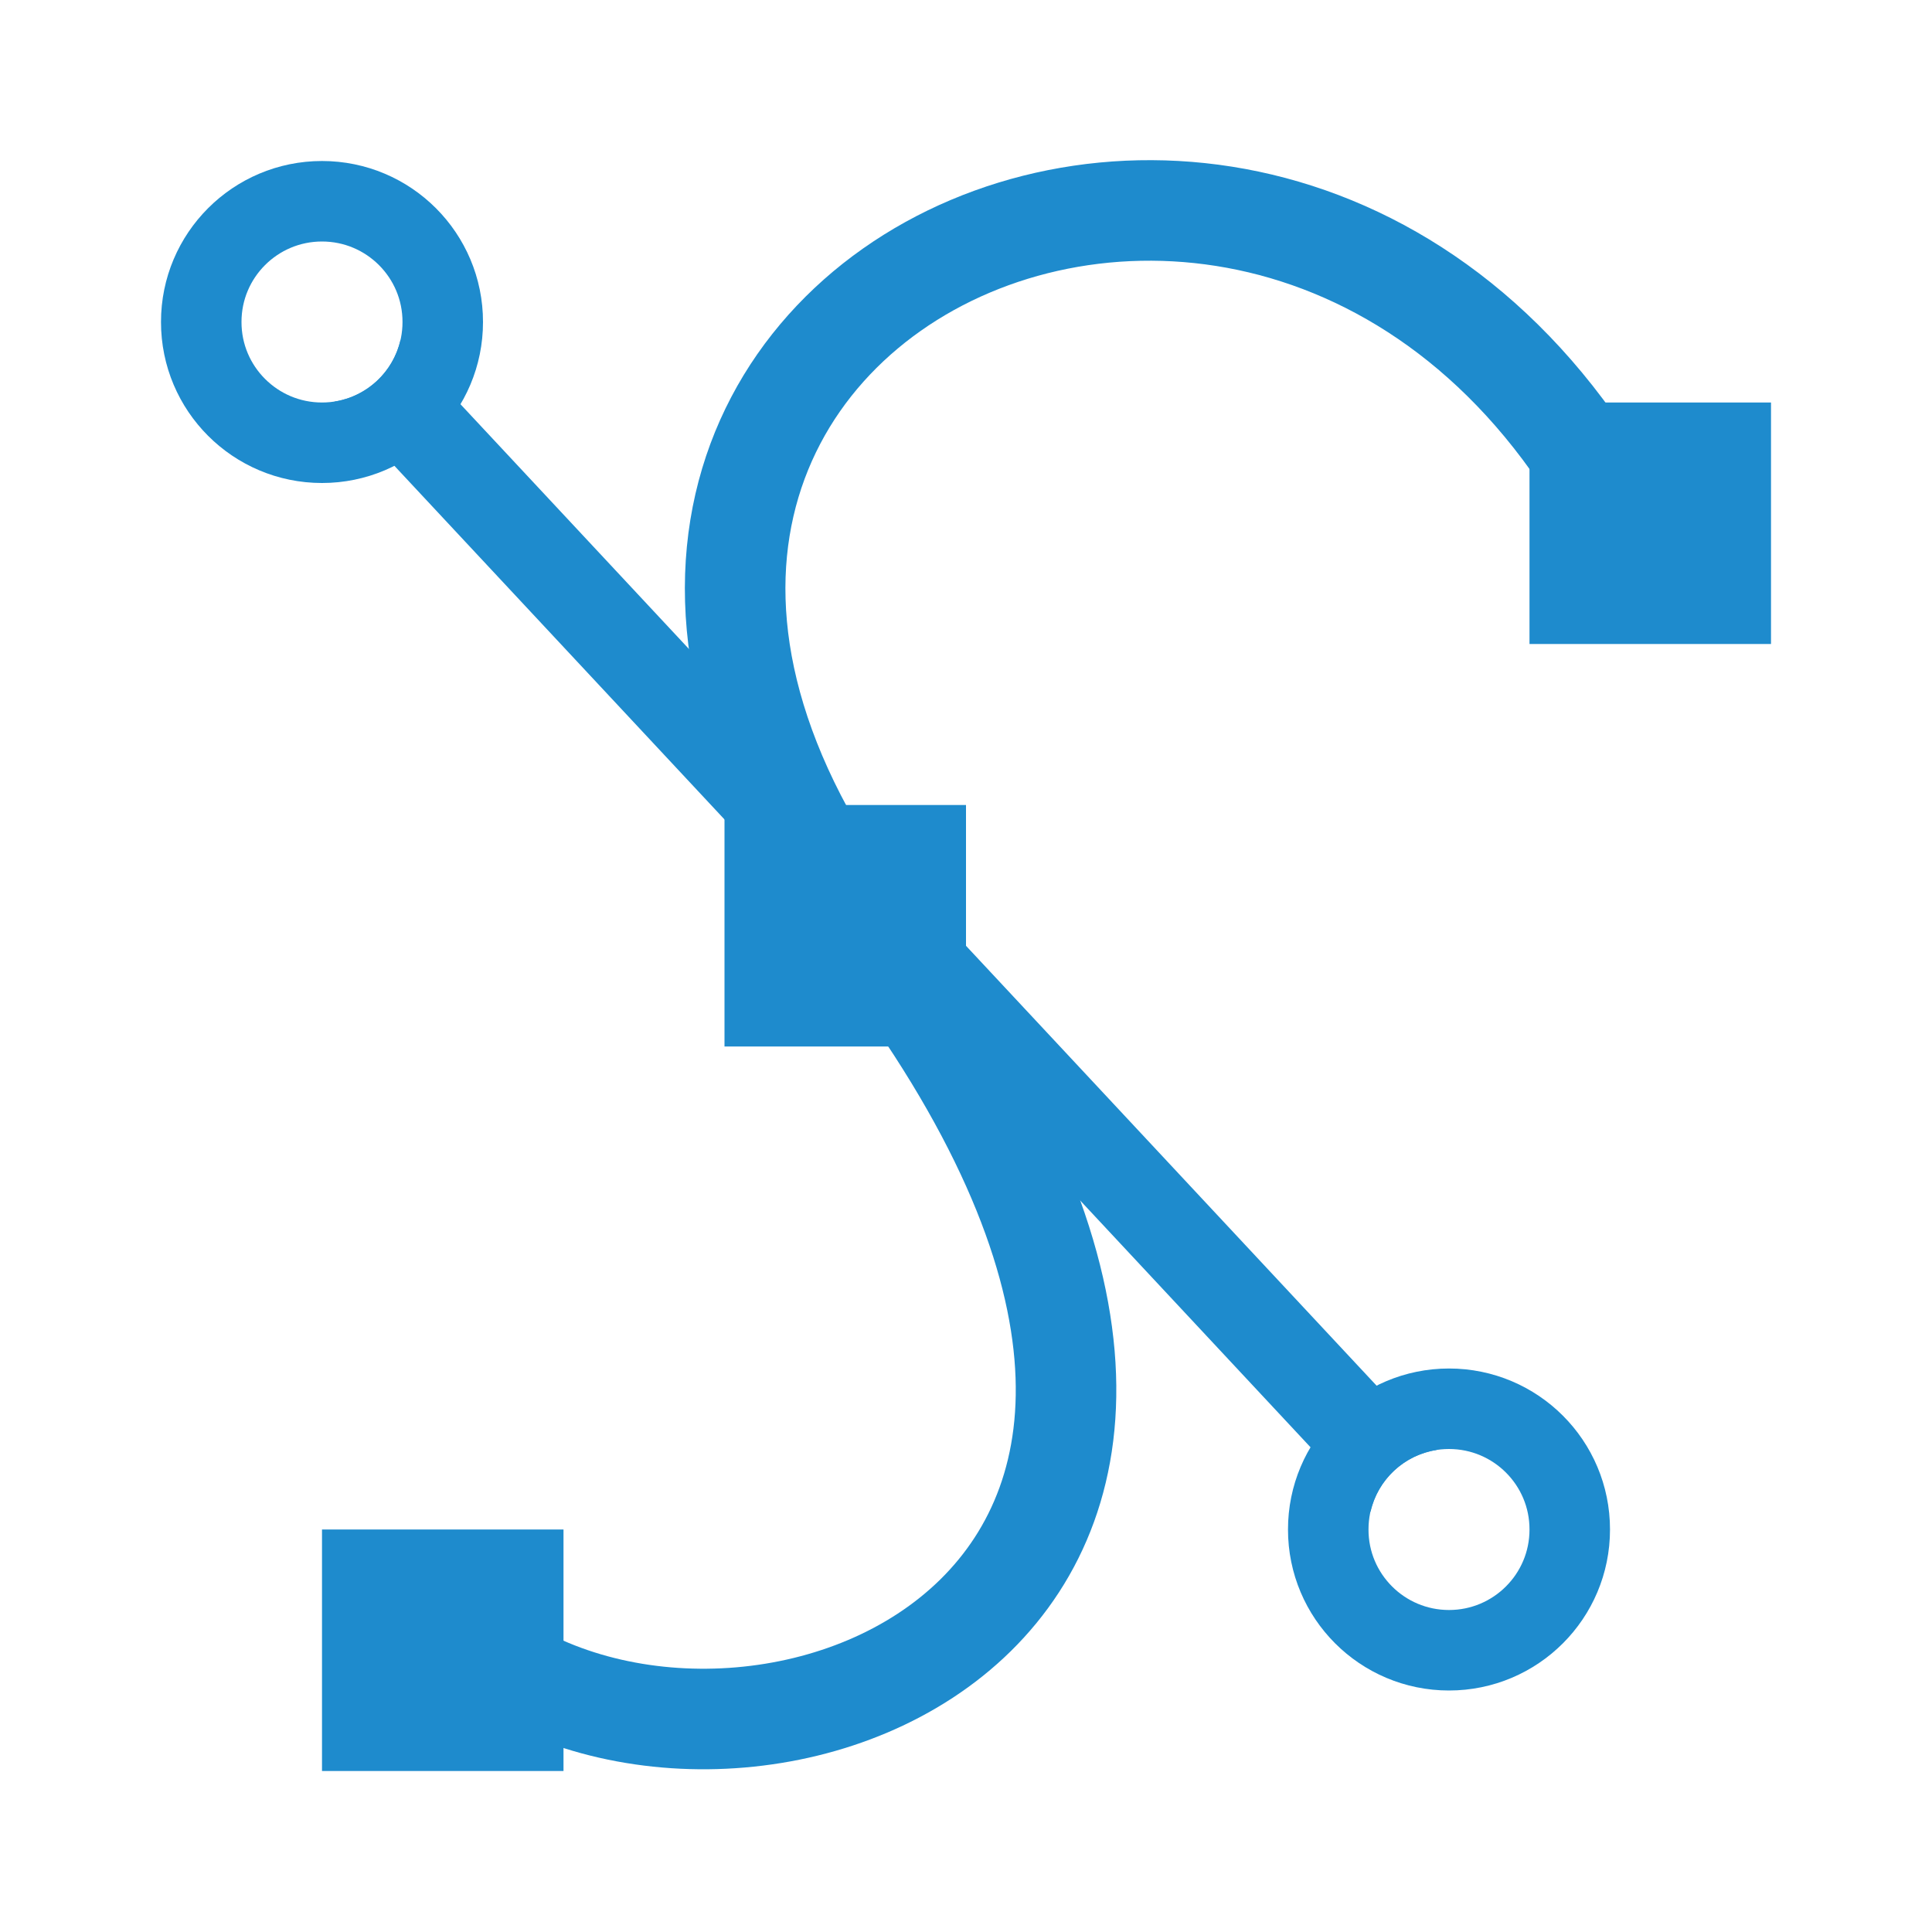
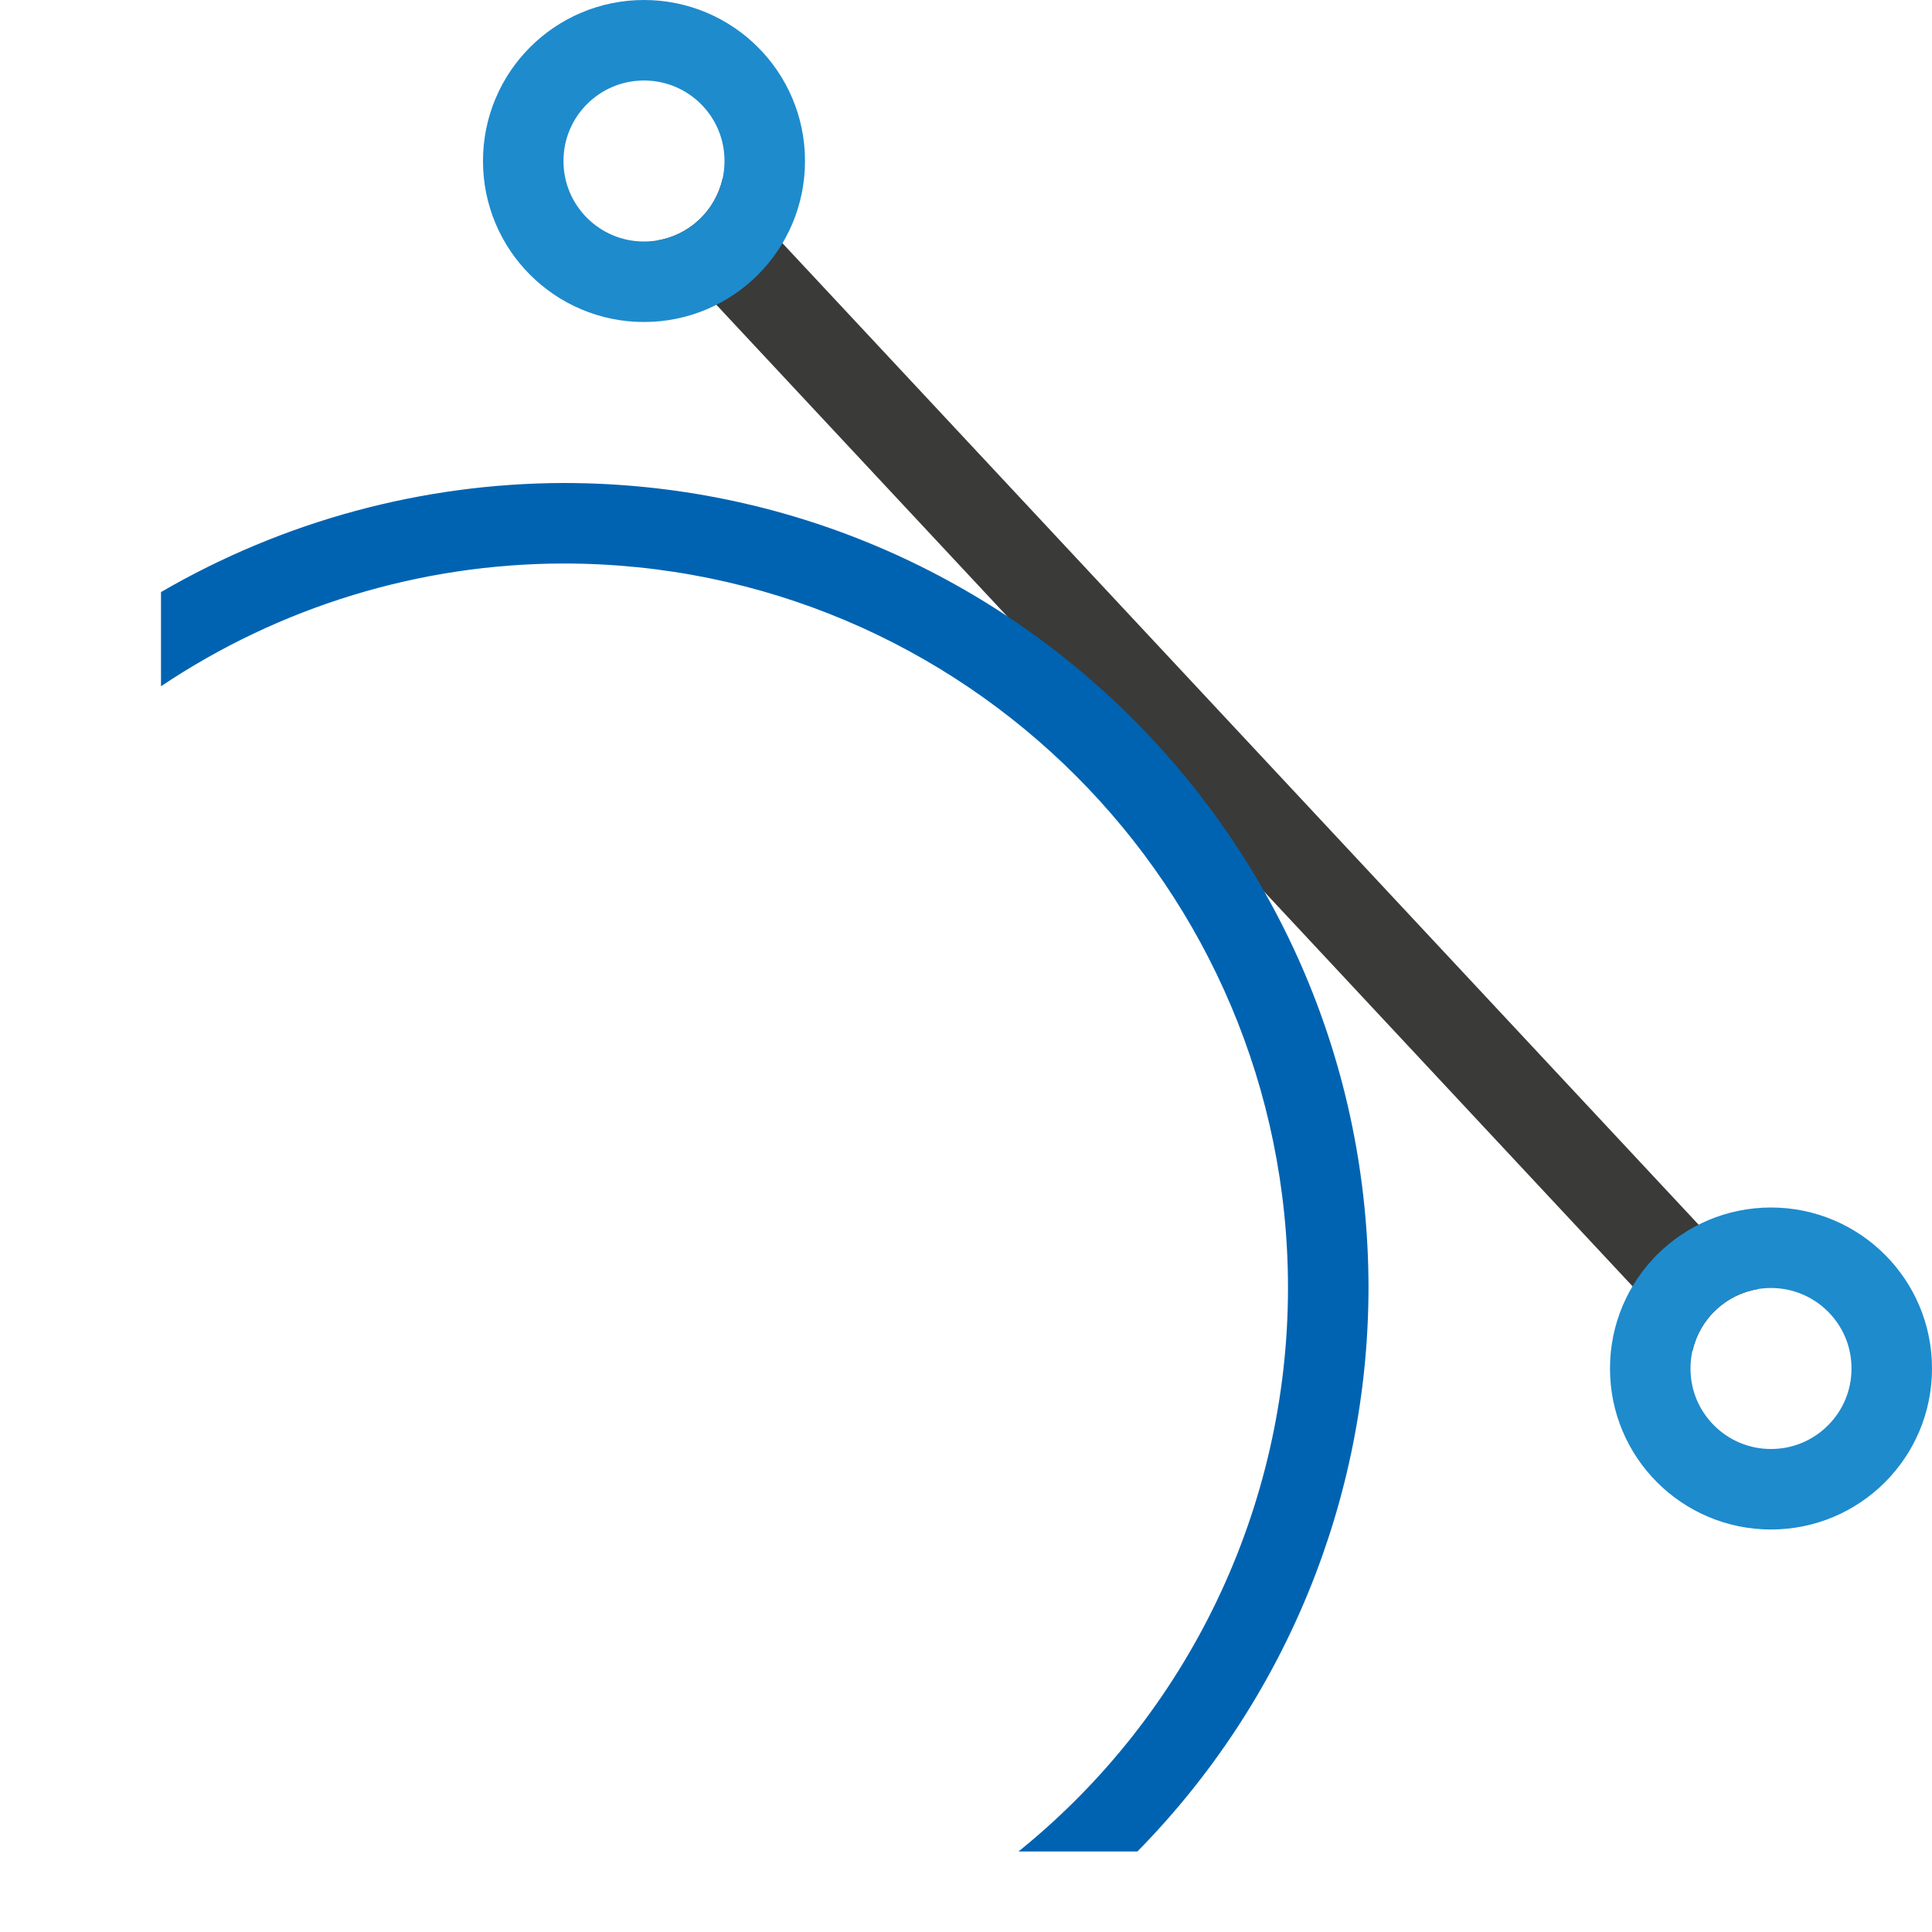
<svg xmlns="http://www.w3.org/2000/svg" viewBox="0 0 24 24">
-   <path d="m6.133 20.618c3.441 2.288 10.953-.773 4.708-8.966-6.189-8.118 6.149-13.443 9.81-4.054" fill="none" stroke="#1e8bcd" stroke-width="1.249" />
-   <g fill="#1e8bcd">
-     <path d="m4 19h3v3h-3z" />
-     <path d="m19 5h3v3h-3z" />
-     <path d="m4.975 4.223a1 1 0 0 1 -.82.766l12.871 13.789a1 1 0 0 1 .82-.766z" />
-   </g>
-   <path d="m19.5 19c.001.828-.671 1.5-1.5 1.5-.829 0-1.501-.672-1.5-1.5-.001-.828.671-1.5 1.5-1.5.829 0 1.501.672 1.5 1.5z" fill="none" stroke="#1e8bcd" />
-   <path d="m5.5 4c.001.828-.671 1.5-1.5 1.5-.829 0-1.501-.672-1.5-1.5-.001-.828.671-1.5 1.5-1.5.829 0 1.501.672 1.5 1.5z" fill="none" stroke="#1e8bcd" />
-   <path d="m9 10h3v3h-3z" fill="#1e8bcd" />
+   <path d="m8.975 2.223a1 1 0 0 1 -.82.766l12.871 13.789a1 1 0 0 1 .82-.766z" fill="#3a3a38" />
+   <path d="m23.5 17c.001.828-.671 1.5-1.5 1.5-.829 0-1.501-.672-1.5-1.5-.001-.828.671-1.5 1.5-1.5.829 0 1.501.672 1.5 1.5z" fill="none" stroke="#1e8bcd" />
+   <path d="m9.5 2c.001.828-.671 1.5-1.5 1.5-.829 0-1.501-.672-1.5-1.5-.001-.828.671-1.5 1.5-1.5.829 0 1.501.672 1.5 1.5z" fill="none" stroke="#1e8bcd" />
+   <path d="m7 6a10 10 0 0 0 -5 1.355v1.17a9 9 0 0 1 5-1.525 9 9 0 0 1 9 9 9 9 0 0 1 -3.348 7h1.477a10 10 0 0 0 2.871-7 10 10 0 0 0 -10-10z" fill="#0063b1" />
</svg>
